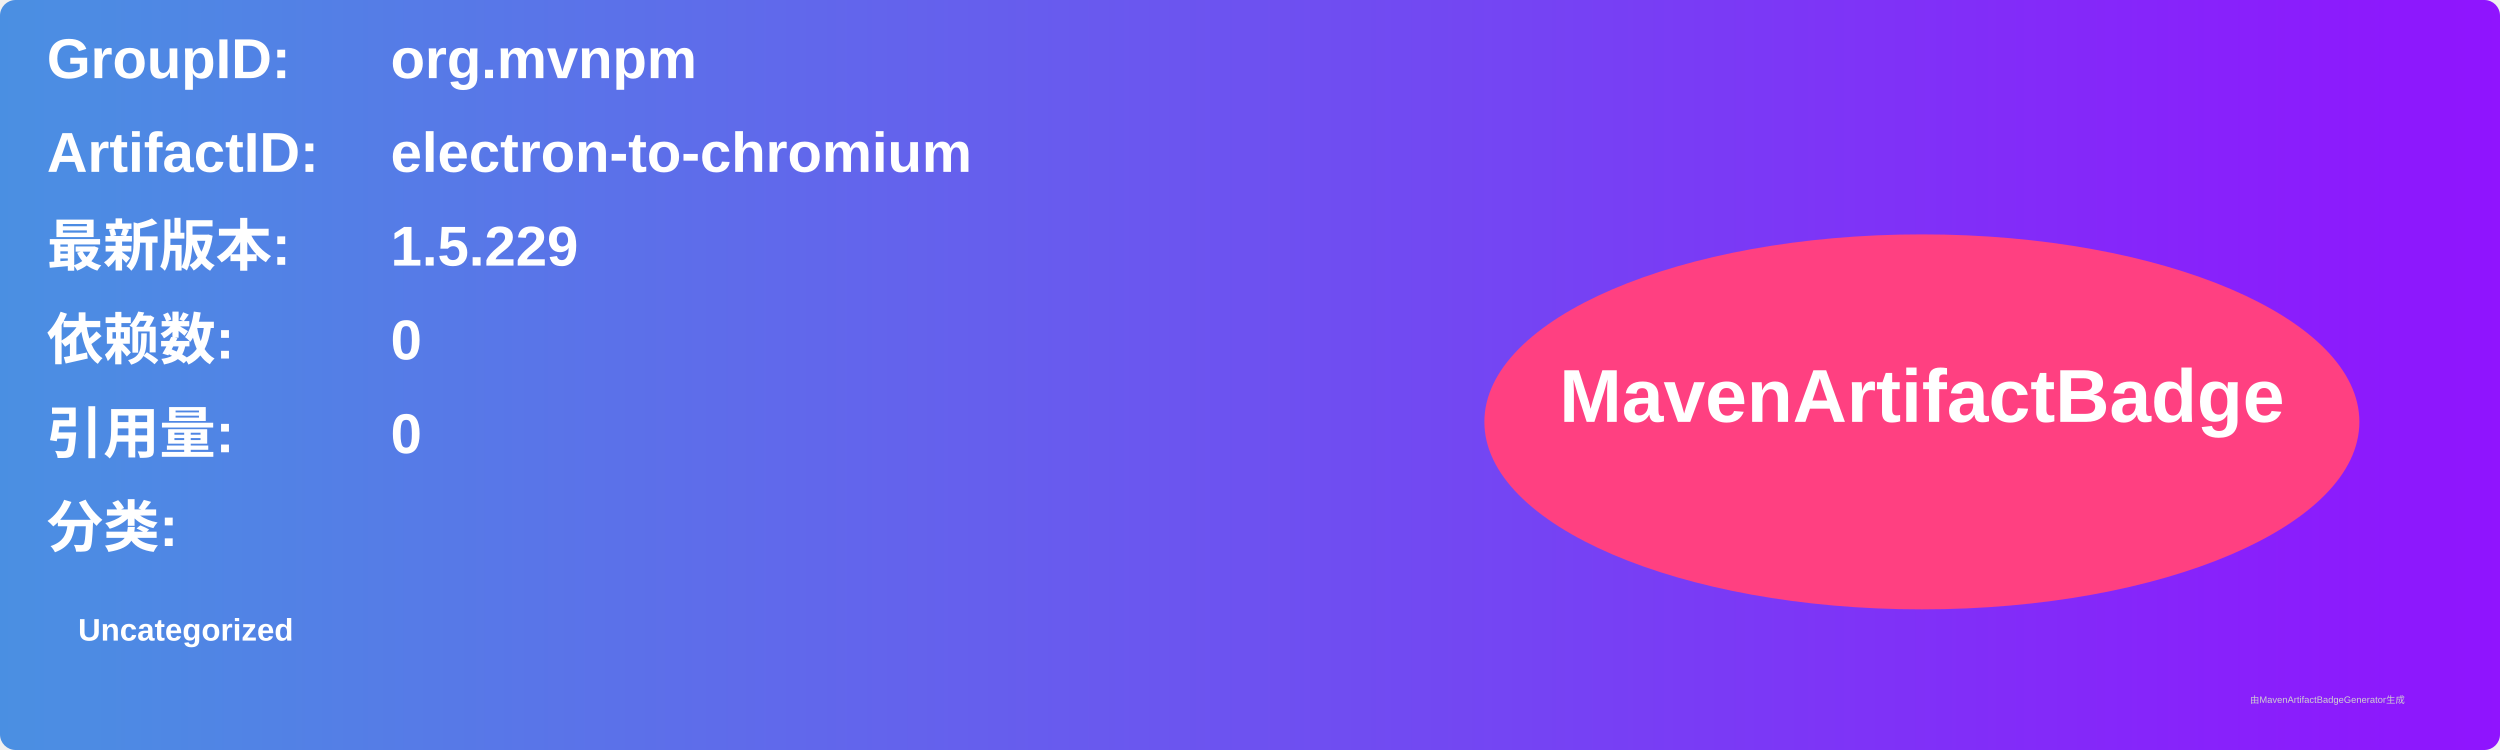
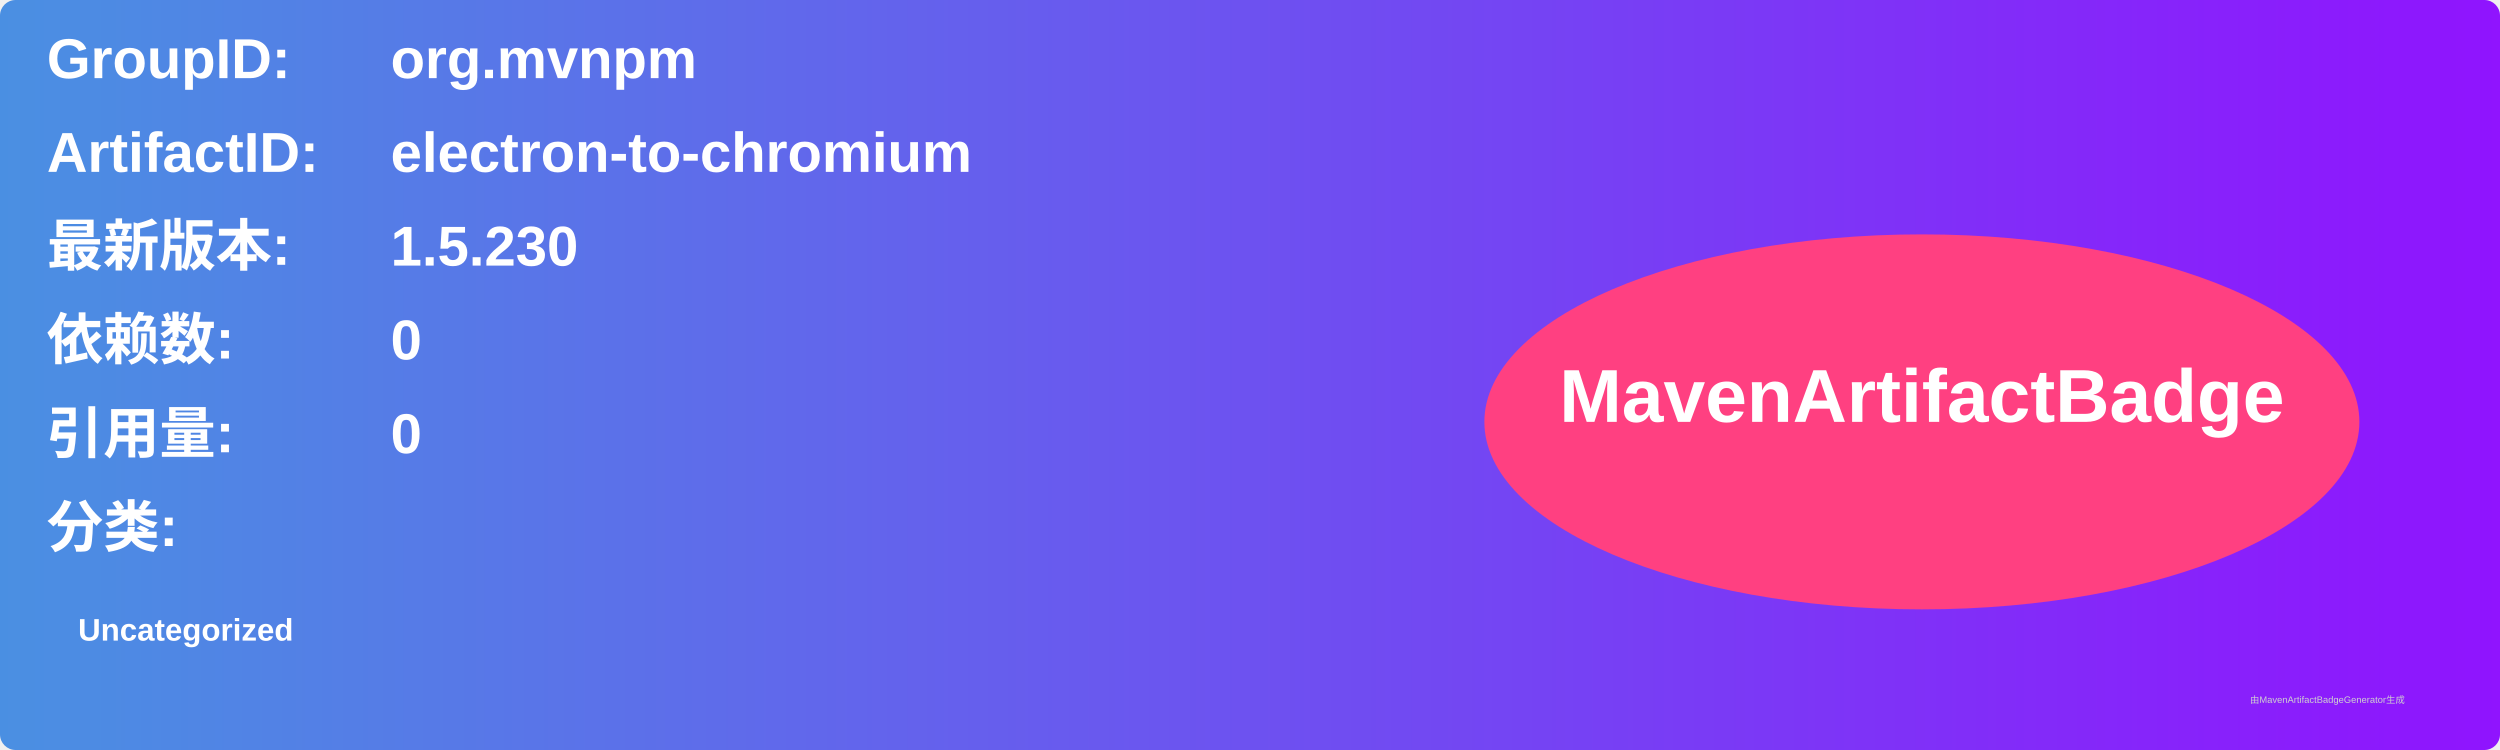
<svg xmlns="http://www.w3.org/2000/svg" width="800" height="240" viewBox="0 0 800 240">
  <linearGradient id="grad" x1="0%" y1="0%" x2="100%" y2="0%">
    <stop offset="0%" stop-color="#4a90e2" />
    <stop offset="100%" stop-color="#9013fe" />
  </linearGradient>
  <rect width="100%" height="100%" rx="5" ry="5" fill="url(#grad)" />
  <g transform="translate(15, 15)">
    <text x="0" y="10" font-family="Arial" font-size="18" fill="white" font-weight="bold" width="260">GroupID:</text>
    <text x="110" y="10" font-family="Arial" font-size="18" fill="white" font-weight="bold" width="460">org.mvnpm</text>
    <text x="0" y="40" font-family="Arial" font-size="18" fill="white" font-weight="bold" width="260">ArtifactID:</text>
    <text x="110" y="40" font-family="Arial" font-size="18" fill="white" font-weight="bold" width="460">electron-to-chromium</text>
    <text x="0" y="70" font-family="Arial" font-size="18" fill="white" font-weight="bold">最新版本:</text>
    <text x="110" y="70" font-family="Arial" font-size="18" fill="white" font-weight="bold">
-       <tspan font-weight="bold">1.5.229</tspan>
+       <tspan font-weight="bold">1.5.230</tspan>
    </text>
    <text x="0" y="100" font-family="Arial" font-size="18" fill="white" font-weight="bold">依赖数: </text>
    <text x="110" y="100" font-family="Arial" font-size="18" fill="white">
      <tspan font-weight="bold">0</tspan>
    </text>
    <text x="0" y="130" font-family="Arial" font-size="18" fill="white" font-weight="bold">引用量: </text>
    <text x="110" y="130" font-family="Arial" font-size="18" fill="white">
      <tspan font-weight="bold">0</tspan>
    </text>
    <text x="0" y="160" font-family="Arial" font-size="18" fill="white" font-weight="bold">分类:</text>
    <text x="10" y="190" font-family="Arial" font-size="10" fill="white">
      <tspan font-weight="bold">Uncategorized</tspan>
    </text>
    <ellipse cx="600" cy="120" rx="140" ry="60" fill="#ff4081" />
    <text x="600" y="120" text-anchor="middle" font-family="Arial" font-size="24" fill="white" font-weight="bold">MavenArtifactBadge</text>
  </g>
  <text x="720" y="225" font-family="Arial" font-size="3" fill="#d0d0d0">由MavenArtifactBadgeGenerator生成</text>
</svg>
